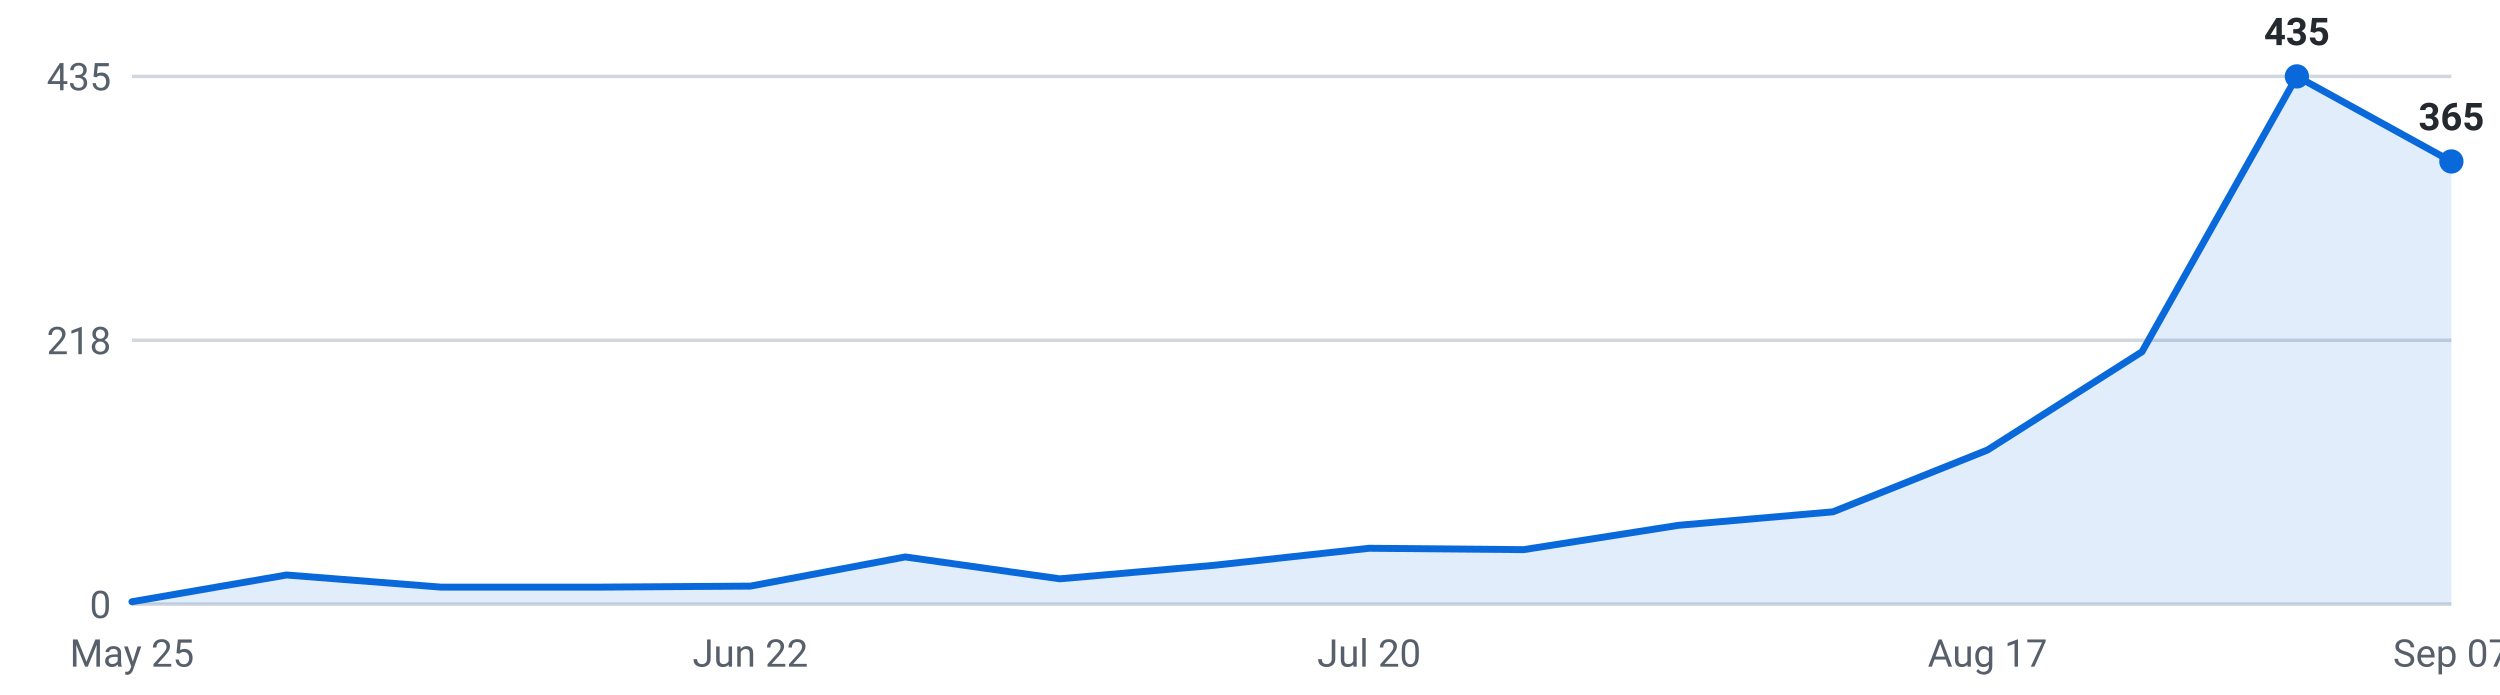
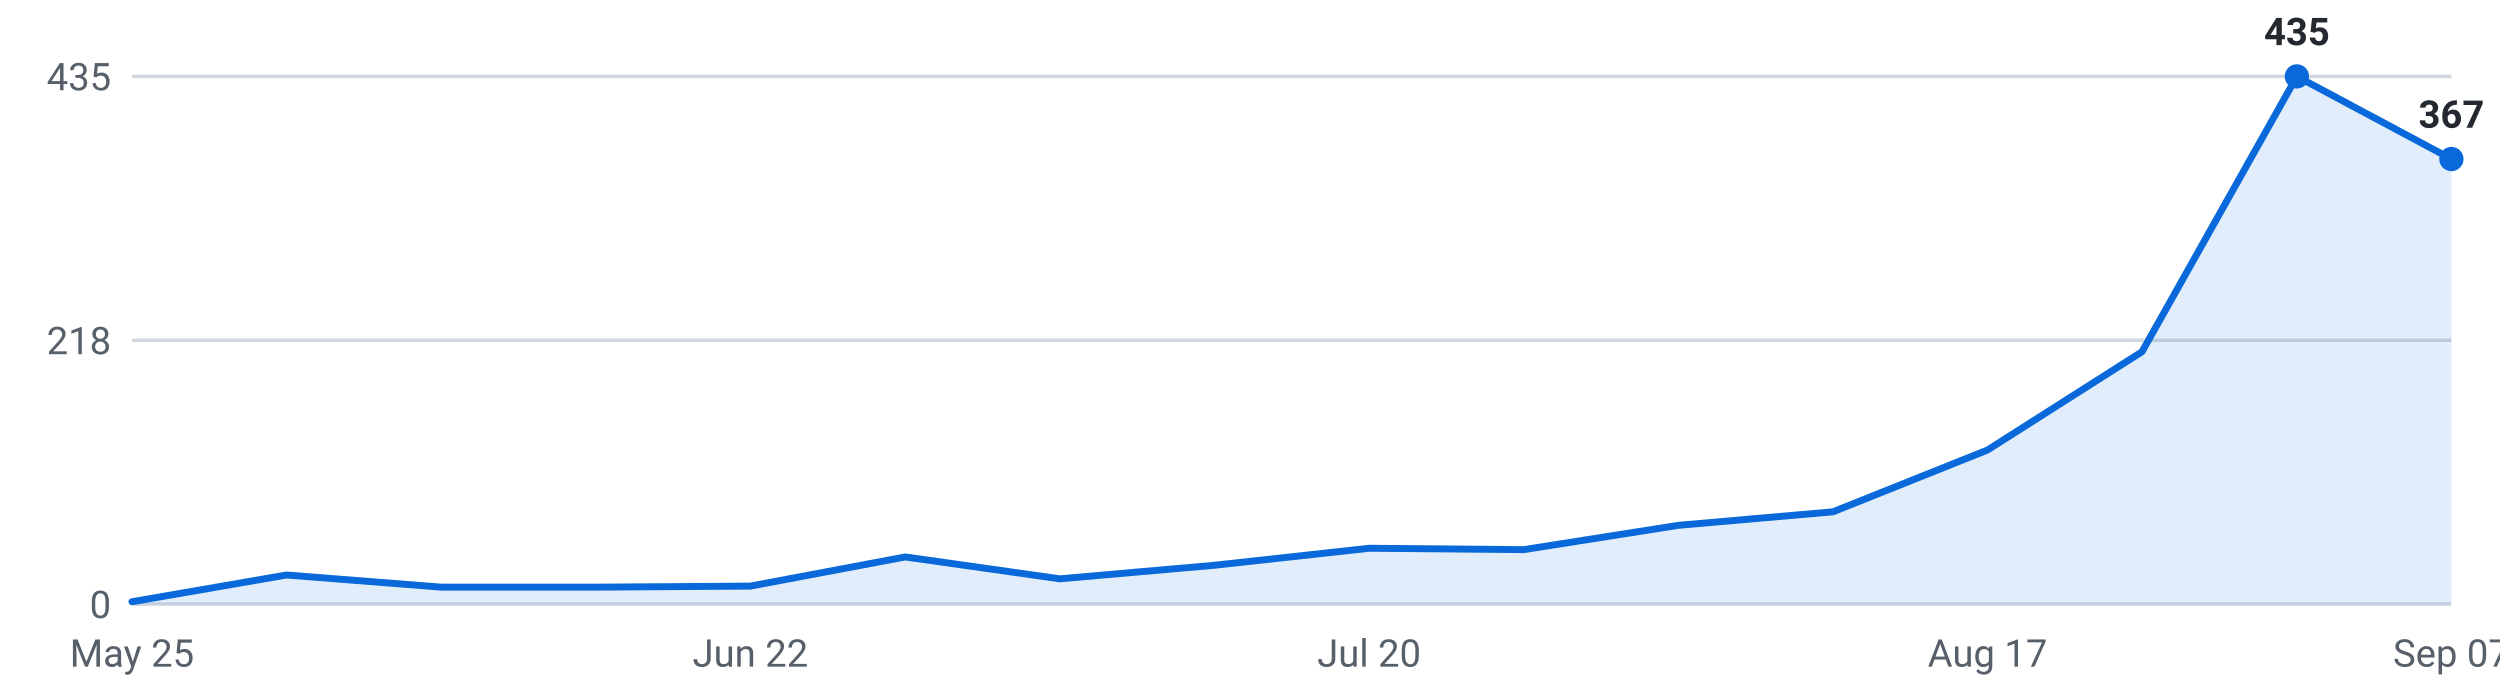
<svg xmlns="http://www.w3.org/2000/svg" viewBox="0 0 720 200" width="720" height="200" role="img" aria-label="Internships posted per week, last 16 weeks">
  <g font-family="-apple-system,Segoe UI,Roboto,sans-serif" font-size="11">
    <line x1="38" y1="174.0" x2="706" y2="174.0" stroke="#d0d7de" stroke-width="1" />
    <text x="32" y="178.0" text-anchor="end" fill="#57606a">0</text>
    <line x1="38" y1="98.0" x2="706" y2="98.0" stroke="#d0d7de" stroke-width="1" />
    <text x="32" y="102.0" text-anchor="end" fill="#57606a">218</text>
    <line x1="38" y1="22.0" x2="706" y2="22.0" stroke="#d0d7de" stroke-width="1" />
    <text x="32" y="26.0" text-anchor="end" fill="#57606a">435</text>
-     <path d="M38.0,174 L38.0,173.3 L82.5,165.6 L127.1,169.1 L171.6,169.1 L216.1,168.8 L260.7,160.4 L305.2,166.7 L349.7,162.8 L394.3,157.9 L438.8,158.3 L483.3,151.3 L527.9,147.4 L572.4,129.6 L616.9,101.3 L661.5,22.0 L706.0,46.5 L706.0,174 Z" fill="#0969da" fill-opacity="0.12" />
-     <polyline points="38.0,173.3 82.5,165.6 127.1,169.1 171.6,169.1 216.1,168.8 260.7,160.4 305.2,166.7 349.7,162.8 394.3,157.9 438.8,158.3 483.3,151.3 527.9,147.4 572.4,129.6 616.9,101.3 661.5,22.0 706.0,46.5" fill="none" stroke="#0969da" stroke-width="2" stroke-linejoin="round" stroke-linecap="round" />
+     <path d="M38.0,174 L38.0,173.3 L82.5,165.6 L127.1,169.1 L171.6,169.1 L216.1,168.8 L260.7,160.4 L305.2,166.7 L349.7,162.8 L394.3,157.9 L438.8,158.3 L483.3,151.3 L527.9,147.4 L572.4,129.6 L616.9,101.3 L661.5,22.0 L706.0,45.8 L706.0,174 Z" fill="#0969da" fill-opacity="0.12" />
+     <polyline points="38.0,173.3 82.5,165.6 127.1,169.1 171.6,169.1 216.1,168.8 260.7,160.4 305.2,166.7 349.7,162.8 394.3,157.9 438.8,158.3 483.3,151.3 527.9,147.4 572.4,129.6 616.9,101.3 661.5,22.0 706.0,45.8" fill="none" stroke="#0969da" stroke-width="2" stroke-linejoin="round" stroke-linecap="round" />
    <circle cx="661.5" cy="22.0" r="3.5" fill="#0969da" />
    <text x="661.5" y="13.0" text-anchor="middle" fill="#24292f" font-weight="600">435</text>
-     <circle cx="706.0" cy="46.5" r="3.5" fill="#0969da" />
-     <text x="706.0" y="37.5" text-anchor="middle" fill="#24292f" font-weight="600">365</text>
+     <circle cx="706.0" cy="45.8" r="3.5" fill="#0969da" />
+     <text x="706.0" y="36.8" text-anchor="middle" fill="#24292f" font-weight="600">367</text>
    <text x="38.0" y="192" text-anchor="middle" fill="#57606a">May 25</text>
    <text x="216.1" y="192" text-anchor="middle" fill="#57606a">Jun 22</text>
    <text x="394.3" y="192" text-anchor="middle" fill="#57606a">Jul 20</text>
    <text x="572.4" y="192" text-anchor="middle" fill="#57606a">Aug 17</text>
    <text x="706.0" y="192" text-anchor="middle" fill="#57606a">Sep 07</text>
  </g>
</svg>
